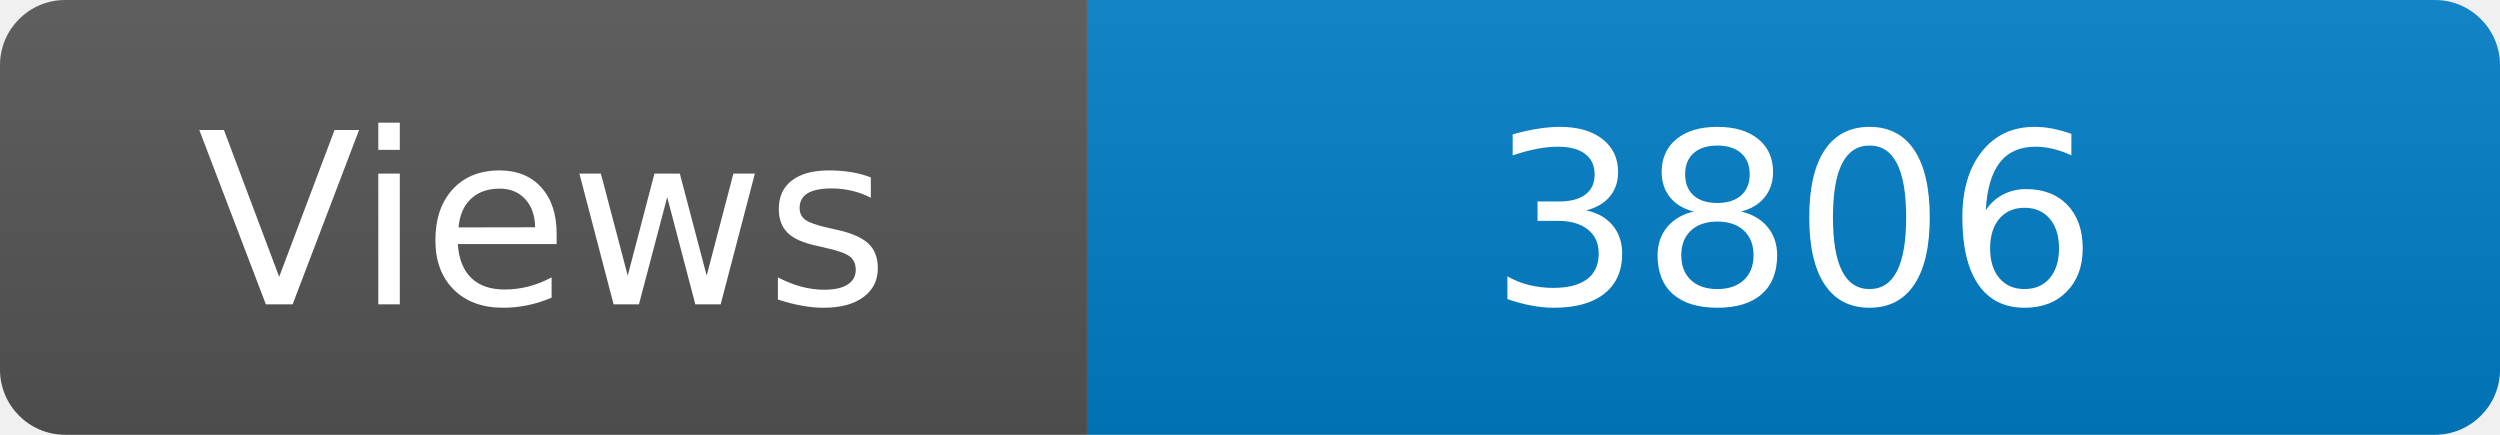
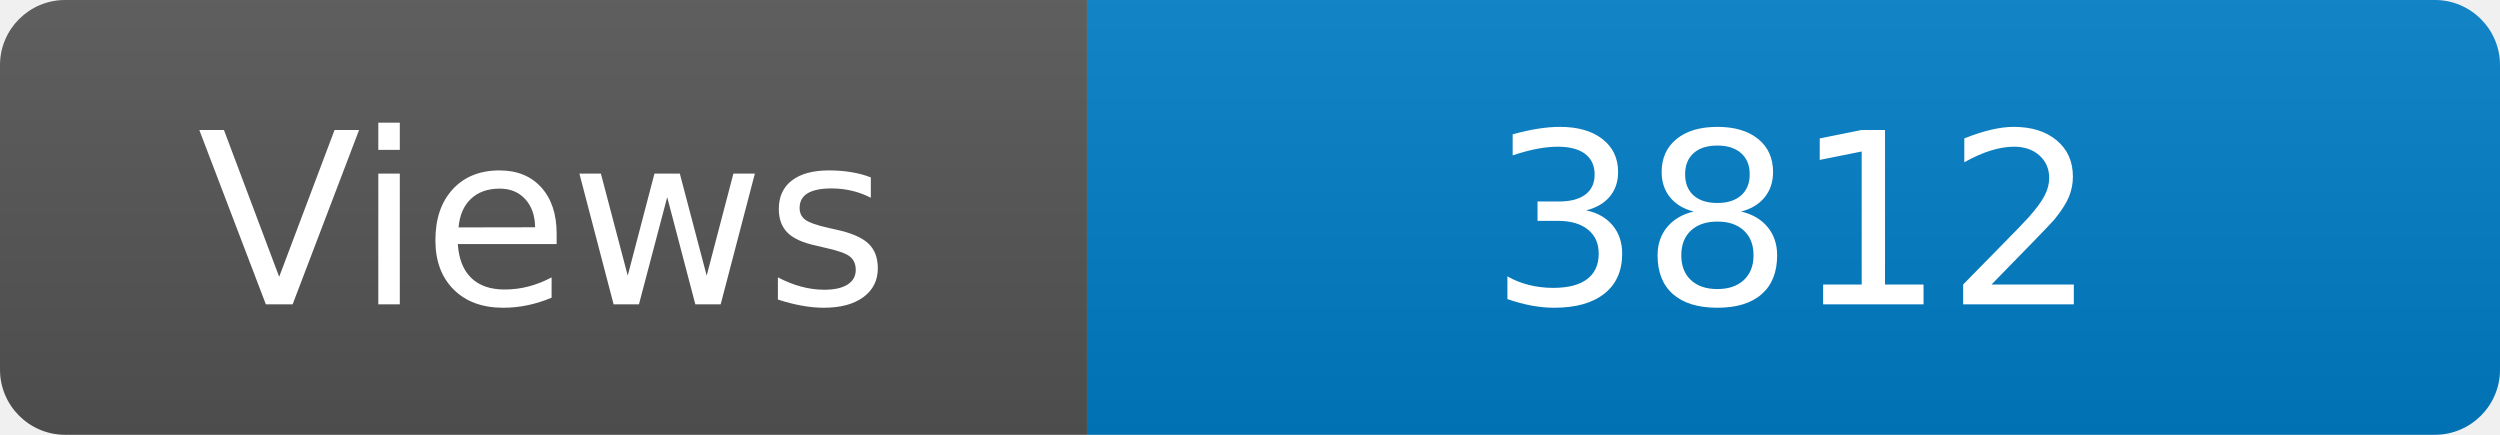
<svg xmlns="http://www.w3.org/2000/svg" width="115" height="20" role="img" aria-label="Maintained?: yes">
  <linearGradient id="s" x2="0" y2="100%">
    <stop offset="0" stop-color="#bbb" stop-opacity=".1" />
    <stop offset="1" stop-opacity=".1" />
  </linearGradient>
  <clipPath id="r">
    <rect width="115" height="20" rx="3" fill="#fff" />
  </clipPath>
  <g clip-path="url(#r)">
    <rect width="50" height="20" fill="#555" />
    <rect x="50" width="160" height="20" fill="#007ec6" />
    <rect width="115" height="20" fill="url(#s)" />
  </g>
  <g fill="#fff" text-anchor="middle" font-family="Verdana,Geneva,DejaVu Sans,sans-serif" font-size="110">
    <text x="250" y="140" transform="scale(.1)" fill="#fff">Views</text>
-     <text x="825" y="140" transform="scale(.1)" fill="#fff">3806</text>
+     <text x="825" y="140" transform="scale(.1)" fill="#fff">3812</text>
  </g>
</svg>
